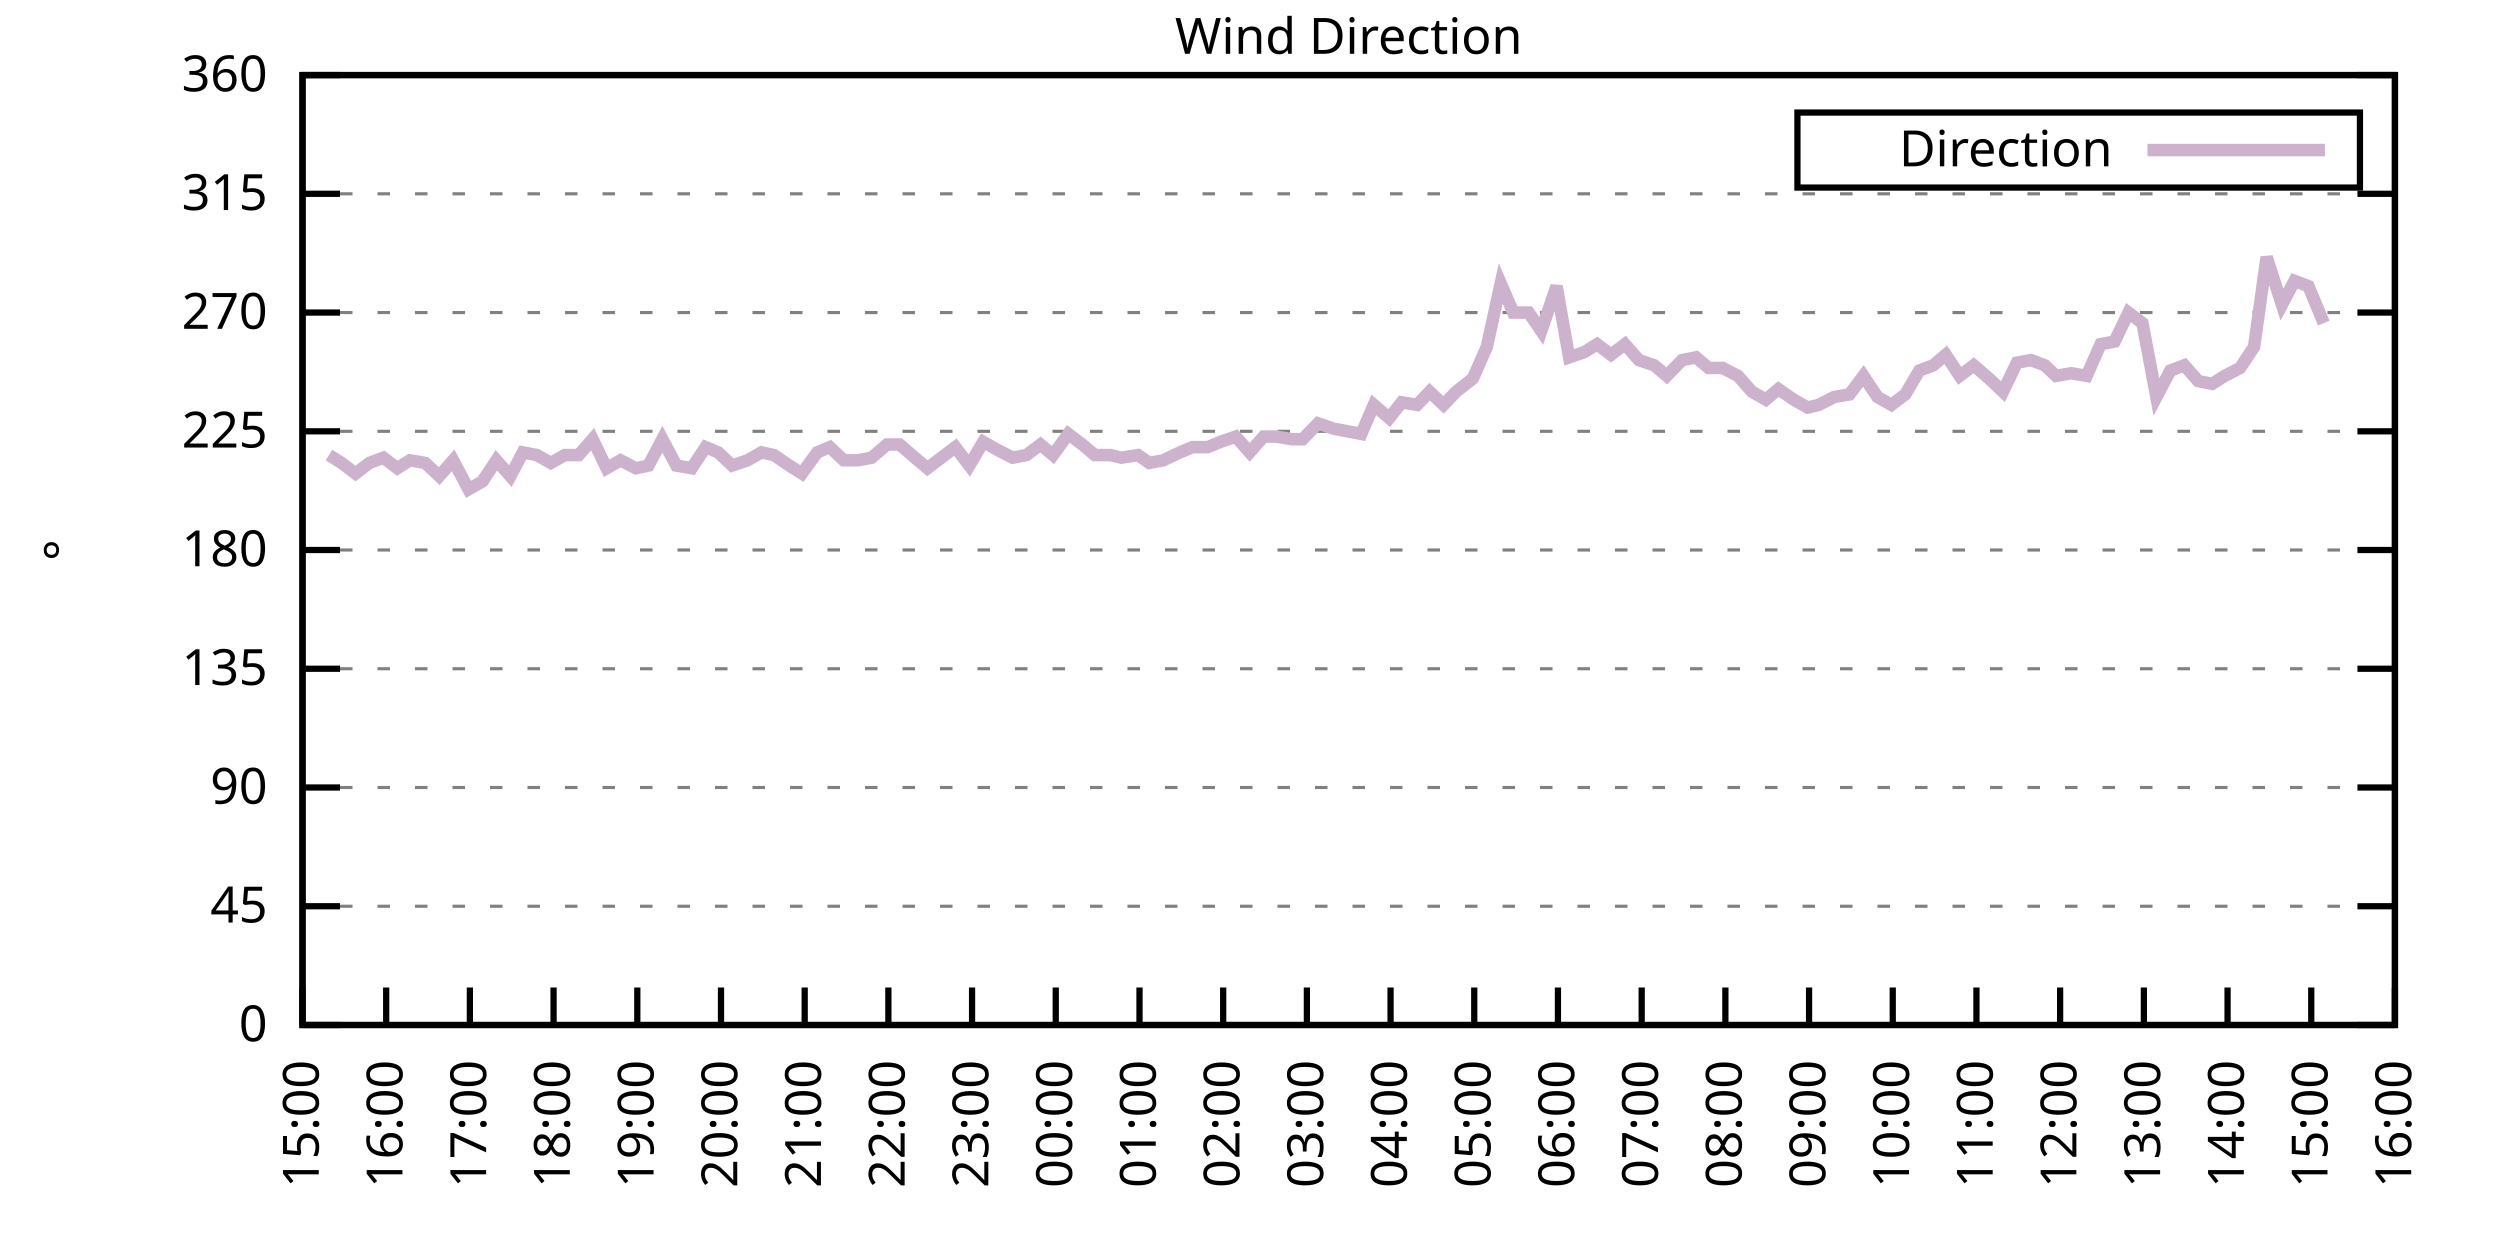
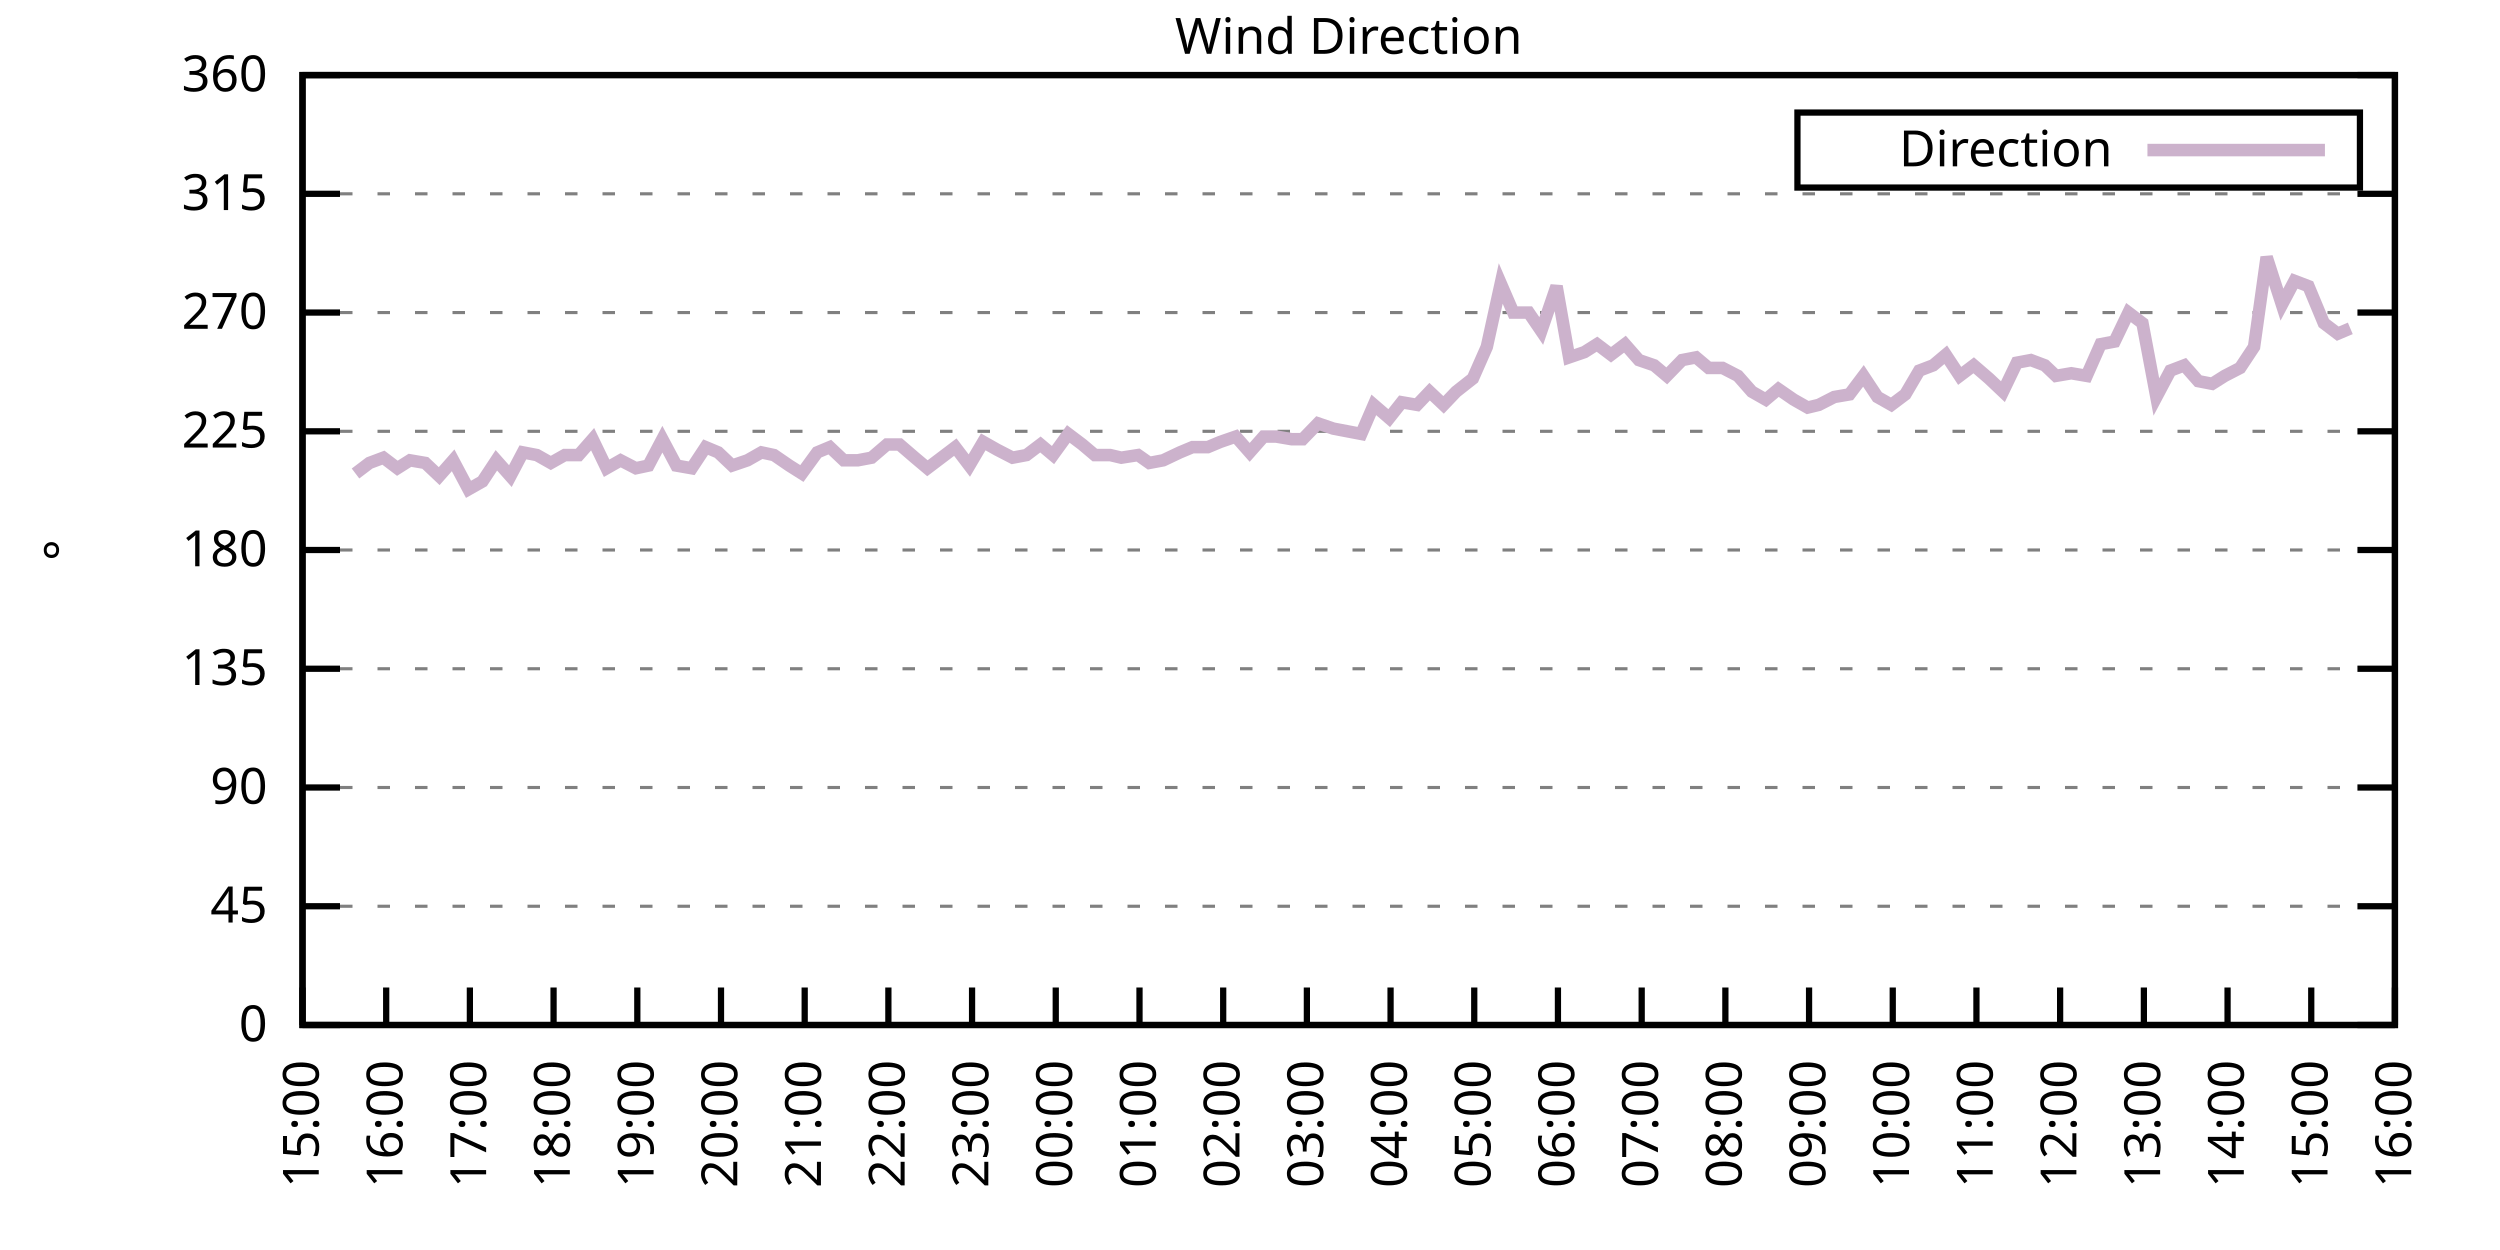
<svg xmlns="http://www.w3.org/2000/svg" xmlns:xlink="http://www.w3.org/1999/xlink" width="400" height="200" viewBox="0 0 400 200">
  <g id="gnuplot_canvas">
    <rect x="0" y="0" width="400" height="200" fill="none" />
    <defs>
      <circle id="gpDot" r="0.5" stroke-width="0.5" stroke="currentColor" />
      <path id="gpPt0" stroke-width="0.333" stroke="currentColor" d="M-1,0 h2 M0,-1 v2" />
      <path id="gpPt1" stroke-width="0.333" stroke="currentColor" d="M-1,-1 L1,1 M1,-1 L-1,1" />
      <path id="gpPt2" stroke-width="0.333" stroke="currentColor" d="M-1,0 L1,0 M0,-1 L0,1 M-1,-1 L1,1 M-1,1 L1,-1" />
      <rect id="gpPt3" stroke-width="0.333" stroke="currentColor" x="-1" y="-1" width="2" height="2" />
      <rect id="gpPt4" stroke-width="0.333" stroke="currentColor" fill="currentColor" x="-1" y="-1" width="2" height="2" />
      <circle id="gpPt5" stroke-width="0.333" stroke="currentColor" cx="0" cy="0" r="1" />
      <use xlink:href="#gpPt5" id="gpPt6" fill="currentColor" stroke="none" />
      <path id="gpPt7" stroke-width="0.333" stroke="currentColor" d="M0,-1.33 L-1.33,0.67 L1.33,0.67 z" />
      <use xlink:href="#gpPt7" id="gpPt8" fill="currentColor" stroke="none" />
      <use xlink:href="#gpPt7" id="gpPt9" stroke="currentColor" transform="rotate(180)" />
      <use xlink:href="#gpPt9" id="gpPt10" fill="currentColor" stroke="none" />
      <use xlink:href="#gpPt3" id="gpPt11" stroke="currentColor" transform="rotate(45)" />
      <use xlink:href="#gpPt11" id="gpPt12" fill="currentColor" stroke="none" />
      <path id="gpPt13" stroke-width="0.333" stroke="currentColor" d="M0,1.330 L1.265,0.411 L0.782,-1.067 L-0.782,-1.076 L-1.265,0.411 z" />
      <use xlink:href="#gpPt13" id="gpPt14" fill="currentColor" stroke="none" />
      <filter id="textbox" filterUnits="objectBoundingBox" x="0" y="0" height="1" width="1">
        <feFlood flood-color="white" flood-opacity="1" result="bgnd" />
        <feComposite in="SourceGraphic" in2="bgnd" operator="atop" />
      </filter>
      <filter id="greybox" filterUnits="objectBoundingBox" x="0" y="0" height="1" width="1">
        <feFlood flood-color="lightgrey" flood-opacity="1" result="grey" />
        <feComposite in="SourceGraphic" in2="grey" operator="atop" />
      </filter>
    </defs>
    <g fill="none" color="white" stroke="currentColor" stroke-width="1.00" stroke-linecap="butt" stroke-linejoin="miter">
</g>
    <g fill="none" color="black" stroke="currentColor" stroke-width="1.00" stroke-linecap="butt" stroke-linejoin="miter">
      <g stroke="none" shape-rendering="crispEdges">
        <polygon fill="rgb(255, 255, 255)" points="48.40,164.00 383.18,164.00 383.18,12.02 48.40,12.02 " />
      </g>
    </g>
    <g fill="none" color="black" stroke="currentColor" stroke-width="1.00" stroke-linecap="butt" stroke-linejoin="miter">
</g>
    <g fill="none" color="black" stroke="black" stroke-width="0.50" stroke-linecap="butt" stroke-linejoin="miter">
</g>
    <g fill="none" color="gray" stroke="currentColor" stroke-width="0.50" stroke-linecap="butt" stroke-linejoin="miter">
      <path stroke="gray" stroke-dasharray="2,4" class="gridline" d="M48.40,164.00 L383.19,164.00  " />
    </g>
    <g fill="none" color="gray" stroke="gray" stroke-width="1.00" stroke-linecap="butt" stroke-linejoin="miter">
</g>
    <g fill="none" color="black" stroke="currentColor" stroke-width="1.00" stroke-linecap="butt" stroke-linejoin="miter">
      <path stroke="black" d="M48.40,164.00 L54.40,164.00 M383.19,164.00 L377.19,164.00  " />
      <g transform="translate(42.80,166.60)" stroke="none" fill="black" font-family="Sans" font-size="8.00" text-anchor="end">
        <text>
          <tspan font-family="Sans"> 0</tspan>
        </text>
      </g>
    </g>
    <g fill="none" color="black" stroke="currentColor" stroke-width="1.00" stroke-linecap="butt" stroke-linejoin="miter">
</g>
    <g fill="none" color="black" stroke="black" stroke-width="0.50" stroke-linecap="butt" stroke-linejoin="miter">
</g>
    <g fill="none" color="gray" stroke="currentColor" stroke-width="0.50" stroke-linecap="butt" stroke-linejoin="miter">
      <path stroke="gray" stroke-dasharray="2,4" class="gridline" d="M48.40,145.00 L383.19,145.00  " />
    </g>
    <g fill="none" color="gray" stroke="gray" stroke-width="1.00" stroke-linecap="butt" stroke-linejoin="miter">
</g>
    <g fill="none" color="black" stroke="currentColor" stroke-width="1.00" stroke-linecap="butt" stroke-linejoin="miter">
      <path stroke="black" d="M48.40,145.00 L54.40,145.00 M383.19,145.00 L377.19,145.00  " />
      <g transform="translate(42.80,147.60)" stroke="none" fill="black" font-family="Sans" font-size="8.00" text-anchor="end">
        <text>
          <tspan font-family="Sans"> 45</tspan>
        </text>
      </g>
    </g>
    <g fill="none" color="black" stroke="currentColor" stroke-width="1.00" stroke-linecap="butt" stroke-linejoin="miter">
</g>
    <g fill="none" color="black" stroke="black" stroke-width="0.50" stroke-linecap="butt" stroke-linejoin="miter">
</g>
    <g fill="none" color="gray" stroke="currentColor" stroke-width="0.50" stroke-linecap="butt" stroke-linejoin="miter">
      <path stroke="gray" stroke-dasharray="2,4" class="gridline" d="M48.40,126.00 L383.19,126.00  " />
    </g>
    <g fill="none" color="gray" stroke="gray" stroke-width="1.00" stroke-linecap="butt" stroke-linejoin="miter">
</g>
    <g fill="none" color="black" stroke="currentColor" stroke-width="1.00" stroke-linecap="butt" stroke-linejoin="miter">
      <path stroke="black" d="M48.40,126.00 L54.40,126.00 M383.19,126.00 L377.19,126.00  " />
      <g transform="translate(42.80,128.60)" stroke="none" fill="black" font-family="Sans" font-size="8.00" text-anchor="end">
        <text>
          <tspan font-family="Sans"> 90</tspan>
        </text>
      </g>
    </g>
    <g fill="none" color="black" stroke="currentColor" stroke-width="1.00" stroke-linecap="butt" stroke-linejoin="miter">
</g>
    <g fill="none" color="black" stroke="black" stroke-width="0.50" stroke-linecap="butt" stroke-linejoin="miter">
</g>
    <g fill="none" color="gray" stroke="currentColor" stroke-width="0.50" stroke-linecap="butt" stroke-linejoin="miter">
      <path stroke="gray" stroke-dasharray="2,4" class="gridline" d="M48.40,107.00 L383.19,107.00  " />
    </g>
    <g fill="none" color="gray" stroke="gray" stroke-width="1.00" stroke-linecap="butt" stroke-linejoin="miter">
</g>
    <g fill="none" color="black" stroke="currentColor" stroke-width="1.00" stroke-linecap="butt" stroke-linejoin="miter">
      <path stroke="black" d="M48.40,107.00 L54.40,107.00 M383.19,107.00 L377.19,107.00  " />
      <g transform="translate(42.80,109.60)" stroke="none" fill="black" font-family="Sans" font-size="8.00" text-anchor="end">
        <text>
          <tspan font-family="Sans"> 135</tspan>
        </text>
      </g>
    </g>
    <g fill="none" color="black" stroke="currentColor" stroke-width="1.00" stroke-linecap="butt" stroke-linejoin="miter">
</g>
    <g fill="none" color="black" stroke="black" stroke-width="0.50" stroke-linecap="butt" stroke-linejoin="miter">
</g>
    <g fill="none" color="gray" stroke="currentColor" stroke-width="0.50" stroke-linecap="butt" stroke-linejoin="miter">
      <path stroke="gray" stroke-dasharray="2,4" class="gridline" d="M48.40,88.00 L383.19,88.00  " />
    </g>
    <g fill="none" color="gray" stroke="gray" stroke-width="1.00" stroke-linecap="butt" stroke-linejoin="miter">
</g>
    <g fill="none" color="black" stroke="currentColor" stroke-width="1.00" stroke-linecap="butt" stroke-linejoin="miter">
      <path stroke="black" d="M48.40,88.00 L54.40,88.00 M383.19,88.00 L377.19,88.00  " />
      <g transform="translate(42.80,90.60)" stroke="none" fill="black" font-family="Sans" font-size="8.00" text-anchor="end">
        <text>
          <tspan font-family="Sans"> 180</tspan>
        </text>
      </g>
    </g>
    <g fill="none" color="black" stroke="currentColor" stroke-width="1.00" stroke-linecap="butt" stroke-linejoin="miter">
</g>
    <g fill="none" color="black" stroke="black" stroke-width="0.50" stroke-linecap="butt" stroke-linejoin="miter">
</g>
    <g fill="none" color="gray" stroke="currentColor" stroke-width="0.50" stroke-linecap="butt" stroke-linejoin="miter">
      <path stroke="gray" stroke-dasharray="2,4" class="gridline" d="M48.40,69.01 L383.19,69.01  " />
    </g>
    <g fill="none" color="gray" stroke="gray" stroke-width="1.00" stroke-linecap="butt" stroke-linejoin="miter">
</g>
    <g fill="none" color="black" stroke="currentColor" stroke-width="1.00" stroke-linecap="butt" stroke-linejoin="miter">
      <path stroke="black" d="M48.40,69.01 L54.40,69.01 M383.19,69.01 L377.19,69.01  " />
      <g transform="translate(42.80,71.61)" stroke="none" fill="black" font-family="Sans" font-size="8.00" text-anchor="end">
        <text>
          <tspan font-family="Sans"> 225</tspan>
        </text>
      </g>
    </g>
    <g fill="none" color="black" stroke="currentColor" stroke-width="1.00" stroke-linecap="butt" stroke-linejoin="miter">
</g>
    <g fill="none" color="black" stroke="black" stroke-width="0.50" stroke-linecap="butt" stroke-linejoin="miter">
</g>
    <g fill="none" color="gray" stroke="currentColor" stroke-width="0.50" stroke-linecap="butt" stroke-linejoin="miter">
      <path stroke="gray" stroke-dasharray="2,4" class="gridline" d="M48.40,50.01 L383.19,50.01  " />
    </g>
    <g fill="none" color="gray" stroke="gray" stroke-width="1.00" stroke-linecap="butt" stroke-linejoin="miter">
</g>
    <g fill="none" color="black" stroke="currentColor" stroke-width="1.00" stroke-linecap="butt" stroke-linejoin="miter">
      <path stroke="black" d="M48.40,50.01 L54.40,50.01 M383.19,50.01 L377.19,50.01  " />
      <g transform="translate(42.80,52.61)" stroke="none" fill="black" font-family="Sans" font-size="8.00" text-anchor="end">
        <text>
          <tspan font-family="Sans"> 270</tspan>
        </text>
      </g>
    </g>
    <g fill="none" color="black" stroke="currentColor" stroke-width="1.00" stroke-linecap="butt" stroke-linejoin="miter">
</g>
    <g fill="none" color="black" stroke="black" stroke-width="0.50" stroke-linecap="butt" stroke-linejoin="miter">
</g>
    <g fill="none" color="gray" stroke="currentColor" stroke-width="0.50" stroke-linecap="butt" stroke-linejoin="miter">
      <path stroke="gray" stroke-dasharray="2,4" class="gridline" d="M48.40,31.01 L383.19,31.01  " />
    </g>
    <g fill="none" color="gray" stroke="gray" stroke-width="1.00" stroke-linecap="butt" stroke-linejoin="miter">
</g>
    <g fill="none" color="black" stroke="currentColor" stroke-width="1.00" stroke-linecap="butt" stroke-linejoin="miter">
      <path stroke="black" d="M48.40,31.01 L54.40,31.01 M383.19,31.01 L377.19,31.01  " />
      <g transform="translate(42.80,33.61)" stroke="none" fill="black" font-family="Sans" font-size="8.00" text-anchor="end">
        <text>
          <tspan font-family="Sans"> 315</tspan>
        </text>
      </g>
    </g>
    <g fill="none" color="black" stroke="currentColor" stroke-width="1.00" stroke-linecap="butt" stroke-linejoin="miter">
</g>
    <g fill="none" color="black" stroke="black" stroke-width="0.50" stroke-linecap="butt" stroke-linejoin="miter">
</g>
    <g fill="none" color="gray" stroke="currentColor" stroke-width="0.50" stroke-linecap="butt" stroke-linejoin="miter">
      <path stroke="gray" stroke-dasharray="2,4" class="gridline" d="M48.40,12.01 L383.19,12.01  " />
    </g>
    <g fill="none" color="gray" stroke="gray" stroke-width="1.00" stroke-linecap="butt" stroke-linejoin="miter">
</g>
    <g fill="none" color="black" stroke="currentColor" stroke-width="1.00" stroke-linecap="butt" stroke-linejoin="miter">
      <path stroke="black" d="M48.40,12.01 L54.40,12.01 M383.19,12.01 L377.19,12.01  " />
      <g transform="translate(42.80,14.61)" stroke="none" fill="black" font-family="Sans" font-size="8.00" text-anchor="end">
        <text>
          <tspan font-family="Sans"> 360</tspan>
        </text>
      </g>
    </g>
    <g fill="none" color="black" stroke="currentColor" stroke-width="1.00" stroke-linecap="butt" stroke-linejoin="miter">
      <path stroke="black" d="M48.40,164.00 L48.40,158.00  " />
      <g transform="translate(51.00,169.60) rotate(270.00)" stroke="none" fill="black" font-family="Sans" font-size="8.00" text-anchor="end">
        <text>
          <tspan font-family="Sans">15:00</tspan>
        </text>
      </g>
    </g>
    <g fill="none" color="black" stroke="currentColor" stroke-width="1.00" stroke-linecap="butt" stroke-linejoin="miter">
      <path stroke="black" d="M61.79,164.00 L61.79,158.00  " />
      <g transform="translate(64.39,169.60) rotate(270.00)" stroke="none" fill="black" font-family="Sans" font-size="8.00" text-anchor="end">
        <text>
          <tspan font-family="Sans">16:00</tspan>
        </text>
      </g>
    </g>
    <g fill="none" color="black" stroke="currentColor" stroke-width="1.00" stroke-linecap="butt" stroke-linejoin="miter">
      <path stroke="black" d="M75.18,164.00 L75.18,158.00  " />
      <g transform="translate(77.78,169.60) rotate(270.00)" stroke="none" fill="black" font-family="Sans" font-size="8.00" text-anchor="end">
        <text>
          <tspan font-family="Sans">17:00</tspan>
        </text>
      </g>
    </g>
    <g fill="none" color="black" stroke="currentColor" stroke-width="1.00" stroke-linecap="butt" stroke-linejoin="miter">
      <path stroke="black" d="M88.57,164.00 L88.57,158.00  " />
      <g transform="translate(91.17,169.60) rotate(270.00)" stroke="none" fill="black" font-family="Sans" font-size="8.00" text-anchor="end">
        <text>
          <tspan font-family="Sans">18:00</tspan>
        </text>
      </g>
    </g>
    <g fill="none" color="black" stroke="currentColor" stroke-width="1.00" stroke-linecap="butt" stroke-linejoin="miter">
      <path stroke="black" d="M101.97,164.00 L101.97,158.00  " />
      <g transform="translate(104.57,169.60) rotate(270.00)" stroke="none" fill="black" font-family="Sans" font-size="8.00" text-anchor="end">
        <text>
          <tspan font-family="Sans">19:00</tspan>
        </text>
      </g>
    </g>
    <g fill="none" color="black" stroke="currentColor" stroke-width="1.00" stroke-linecap="butt" stroke-linejoin="miter">
      <path stroke="black" d="M115.36,164.00 L115.36,158.00  " />
      <g transform="translate(117.96,169.60) rotate(270.00)" stroke="none" fill="black" font-family="Sans" font-size="8.00" text-anchor="end">
        <text>
          <tspan font-family="Sans">20:00</tspan>
        </text>
      </g>
    </g>
    <g fill="none" color="black" stroke="currentColor" stroke-width="1.00" stroke-linecap="butt" stroke-linejoin="miter">
      <path stroke="black" d="M128.75,164.00 L128.75,158.00  " />
      <g transform="translate(131.35,169.60) rotate(270.00)" stroke="none" fill="black" font-family="Sans" font-size="8.00" text-anchor="end">
        <text>
          <tspan font-family="Sans">21:00</tspan>
        </text>
      </g>
    </g>
    <g fill="none" color="black" stroke="currentColor" stroke-width="1.00" stroke-linecap="butt" stroke-linejoin="miter">
      <path stroke="black" d="M142.14,164.00 L142.14,158.00  " />
      <g transform="translate(144.74,169.60) rotate(270.00)" stroke="none" fill="black" font-family="Sans" font-size="8.00" text-anchor="end">
        <text>
          <tspan font-family="Sans">22:00</tspan>
        </text>
      </g>
    </g>
    <g fill="none" color="black" stroke="currentColor" stroke-width="1.00" stroke-linecap="butt" stroke-linejoin="miter">
      <path stroke="black" d="M155.53,164.00 L155.53,158.00  " />
      <g transform="translate(158.13,169.60) rotate(270.00)" stroke="none" fill="black" font-family="Sans" font-size="8.00" text-anchor="end">
        <text>
          <tspan font-family="Sans">23:00</tspan>
        </text>
      </g>
    </g>
    <g fill="none" color="black" stroke="currentColor" stroke-width="1.00" stroke-linecap="butt" stroke-linejoin="miter">
      <path stroke="black" d="M168.92,164.00 L168.92,158.00  " />
      <g transform="translate(171.52,169.60) rotate(270.00)" stroke="none" fill="black" font-family="Sans" font-size="8.00" text-anchor="end">
        <text>
          <tspan font-family="Sans">00:00</tspan>
        </text>
      </g>
    </g>
    <g fill="none" color="black" stroke="currentColor" stroke-width="1.00" stroke-linecap="butt" stroke-linejoin="miter">
      <path stroke="black" d="M182.32,164.00 L182.32,158.00  " />
      <g transform="translate(184.92,169.60) rotate(270.00)" stroke="none" fill="black" font-family="Sans" font-size="8.00" text-anchor="end">
        <text>
          <tspan font-family="Sans">01:00</tspan>
        </text>
      </g>
    </g>
    <g fill="none" color="black" stroke="currentColor" stroke-width="1.00" stroke-linecap="butt" stroke-linejoin="miter">
      <path stroke="black" d="M195.71,164.00 L195.71,158.00  " />
      <g transform="translate(198.31,169.60) rotate(270.00)" stroke="none" fill="black" font-family="Sans" font-size="8.00" text-anchor="end">
        <text>
          <tspan font-family="Sans">02:00</tspan>
        </text>
      </g>
    </g>
    <g fill="none" color="black" stroke="currentColor" stroke-width="1.00" stroke-linecap="butt" stroke-linejoin="miter">
      <path stroke="black" d="M209.10,164.00 L209.10,158.00  " />
      <g transform="translate(211.70,169.60) rotate(270.00)" stroke="none" fill="black" font-family="Sans" font-size="8.00" text-anchor="end">
        <text>
          <tspan font-family="Sans">03:00</tspan>
        </text>
      </g>
    </g>
    <g fill="none" color="black" stroke="currentColor" stroke-width="1.00" stroke-linecap="butt" stroke-linejoin="miter">
      <path stroke="black" d="M222.49,164.00 L222.49,158.00  " />
      <g transform="translate(225.09,169.60) rotate(270.00)" stroke="none" fill="black" font-family="Sans" font-size="8.00" text-anchor="end">
        <text>
          <tspan font-family="Sans">04:00</tspan>
        </text>
      </g>
    </g>
    <g fill="none" color="black" stroke="currentColor" stroke-width="1.00" stroke-linecap="butt" stroke-linejoin="miter">
      <path stroke="black" d="M235.88,164.00 L235.88,158.00  " />
      <g transform="translate(238.48,169.60) rotate(270.00)" stroke="none" fill="black" font-family="Sans" font-size="8.00" text-anchor="end">
        <text>
          <tspan font-family="Sans">05:00</tspan>
        </text>
      </g>
    </g>
    <g fill="none" color="black" stroke="currentColor" stroke-width="1.00" stroke-linecap="butt" stroke-linejoin="miter">
      <path stroke="black" d="M249.27,164.00 L249.27,158.00  " />
      <g transform="translate(251.87,169.60) rotate(270.00)" stroke="none" fill="black" font-family="Sans" font-size="8.00" text-anchor="end">
        <text>
          <tspan font-family="Sans">06:00</tspan>
        </text>
      </g>
    </g>
    <g fill="none" color="black" stroke="currentColor" stroke-width="1.00" stroke-linecap="butt" stroke-linejoin="miter">
      <path stroke="black" d="M262.67,164.00 L262.67,158.00  " />
      <g transform="translate(265.27,169.60) rotate(270.00)" stroke="none" fill="black" font-family="Sans" font-size="8.00" text-anchor="end">
        <text>
          <tspan font-family="Sans">07:00</tspan>
        </text>
      </g>
    </g>
    <g fill="none" color="black" stroke="currentColor" stroke-width="1.00" stroke-linecap="butt" stroke-linejoin="miter">
      <path stroke="black" d="M276.06,164.00 L276.06,158.00  " />
      <g transform="translate(278.66,169.60) rotate(270.00)" stroke="none" fill="black" font-family="Sans" font-size="8.00" text-anchor="end">
        <text>
          <tspan font-family="Sans">08:00</tspan>
        </text>
      </g>
    </g>
    <g fill="none" color="black" stroke="currentColor" stroke-width="1.00" stroke-linecap="butt" stroke-linejoin="miter">
      <path stroke="black" d="M289.45,164.00 L289.45,158.00  " />
      <g transform="translate(292.05,169.60) rotate(270.00)" stroke="none" fill="black" font-family="Sans" font-size="8.00" text-anchor="end">
        <text>
          <tspan font-family="Sans">09:00</tspan>
        </text>
      </g>
    </g>
    <g fill="none" color="black" stroke="currentColor" stroke-width="1.00" stroke-linecap="butt" stroke-linejoin="miter">
      <path stroke="black" d="M302.84,164.00 L302.84,158.00  " />
      <g transform="translate(305.44,169.60) rotate(270.00)" stroke="none" fill="black" font-family="Sans" font-size="8.00" text-anchor="end">
        <text>
          <tspan font-family="Sans">10:00</tspan>
        </text>
      </g>
    </g>
    <g fill="none" color="black" stroke="currentColor" stroke-width="1.00" stroke-linecap="butt" stroke-linejoin="miter">
      <path stroke="black" d="M316.23,164.00 L316.23,158.00  " />
      <g transform="translate(318.83,169.60) rotate(270.00)" stroke="none" fill="black" font-family="Sans" font-size="8.00" text-anchor="end">
        <text>
          <tspan font-family="Sans">11:00</tspan>
        </text>
      </g>
    </g>
    <g fill="none" color="black" stroke="currentColor" stroke-width="1.00" stroke-linecap="butt" stroke-linejoin="miter">
      <path stroke="black" d="M329.62,164.00 L329.62,158.00  " />
      <g transform="translate(332.22,169.60) rotate(270.00)" stroke="none" fill="black" font-family="Sans" font-size="8.00" text-anchor="end">
        <text>
          <tspan font-family="Sans">12:00</tspan>
        </text>
      </g>
    </g>
    <g fill="none" color="black" stroke="currentColor" stroke-width="1.00" stroke-linecap="butt" stroke-linejoin="miter">
      <path stroke="black" d="M343.02,164.00 L343.02,158.00  " />
      <g transform="translate(345.62,169.60) rotate(270.00)" stroke="none" fill="black" font-family="Sans" font-size="8.00" text-anchor="end">
        <text>
          <tspan font-family="Sans">13:00</tspan>
        </text>
      </g>
    </g>
    <g fill="none" color="black" stroke="currentColor" stroke-width="1.00" stroke-linecap="butt" stroke-linejoin="miter">
      <path stroke="black" d="M356.41,164.00 L356.41,158.00  " />
      <g transform="translate(359.01,169.60) rotate(270.00)" stroke="none" fill="black" font-family="Sans" font-size="8.00" text-anchor="end">
        <text>
          <tspan font-family="Sans">14:00</tspan>
        </text>
      </g>
    </g>
    <g fill="none" color="black" stroke="currentColor" stroke-width="1.00" stroke-linecap="butt" stroke-linejoin="miter">
      <path stroke="black" d="M369.80,164.00 L369.80,158.00  " />
      <g transform="translate(372.40,169.60) rotate(270.00)" stroke="none" fill="black" font-family="Sans" font-size="8.00" text-anchor="end">
        <text>
          <tspan font-family="Sans">15:00</tspan>
        </text>
      </g>
    </g>
    <g fill="none" color="black" stroke="currentColor" stroke-width="1.00" stroke-linecap="butt" stroke-linejoin="miter">
      <path stroke="black" d="M383.19,164.00 L383.19,158.00  " />
      <g transform="translate(385.79,169.60) rotate(270.00)" stroke="none" fill="black" font-family="Sans" font-size="8.00" text-anchor="end">
        <text>
          <tspan font-family="Sans">16:00</tspan>
        </text>
      </g>
    </g>
    <g fill="none" color="black" stroke="currentColor" stroke-width="1.00" stroke-linecap="butt" stroke-linejoin="miter">
</g>
    <g fill="none" color="black" stroke="currentColor" stroke-width="1.00" stroke-linecap="butt" stroke-linejoin="miter">
      <path stroke="black" d="M48.40,12.01 L48.40,164.00 L383.19,164.00 L383.19,12.01 L48.40,12.01 Z  " />
    </g>
    <g fill="none" color="black" stroke="currentColor" stroke-width="1.00" stroke-linecap="butt" stroke-linejoin="miter">
</g>
    <g fill="none" color="black" stroke="currentColor" stroke-width="1.00" stroke-linecap="butt" stroke-linejoin="miter">
      <path stroke="black" d="M287.59,30.01 L287.59,18.01 L377.59,18.01 L377.59,30.01 L287.59,30.01 Z  " />
    </g>
    <g id="Wind_direction_plot_1">
      <g fill="none" color="white" stroke="black" stroke-width="2.00" stroke-linecap="butt" stroke-linejoin="miter">
</g>
      <g fill="none" color="black" stroke="currentColor" stroke-width="2.00" stroke-linecap="butt" stroke-linejoin="miter">
        <g transform="translate(337.99,26.61)" stroke="none" fill="black" font-family="Sans" font-size="8.00" text-anchor="end">
          <text>
            <tspan font-family="Sans">Direction</tspan>
          </text>
        </g>
      </g>
      <g fill="none" color="black" stroke="currentColor" stroke-width="2.00" stroke-linecap="butt" stroke-linejoin="miter">
-         <path stroke="rgb(204, 178, 204)" d="M343.59,24.01 L371.99,24.01 M52.64,72.81 L54.65,74.07 L56.88,75.76 L59.11,74.07 L61.35,73.23 L63.58,74.92   L65.59,73.65 L68.04,74.07 L70.27,76.18 L72.50,73.65 L74.96,78.29 L77.19,77.03 L79.42,73.65 L81.66,76.18   L83.66,72.38 L85.90,72.81 L88.13,74.07 L90.36,72.81 L92.59,72.81 L94.82,70.27 L97.06,74.92 L99.29,73.65   L101.74,74.92 L103.75,74.49 L105.98,70.27 L108.22,74.49 L110.67,74.92 L112.90,71.54 L114.91,72.38 L117.14,74.49   L119.60,73.65 L121.83,72.38 L123.84,72.81 L126.29,74.49 L128.30,75.76 L130.76,72.38 L132.77,71.54 L135.00,73.65   L137.23,73.65 L139.46,73.23 L141.92,71.12 L143.93,71.12 L146.38,73.23 L148.39,74.92 L150.62,73.23 L152.85,71.54   L155.09,74.49 L157.32,70.70 L159.55,71.96 L162.01,73.23 L164.24,72.81 L166.47,71.12 L168.48,72.81 L170.93,69.43   L173.17,71.12 L175.17,72.81 L177.63,72.81 L179.41,73.23 L182.09,72.81 L183.88,74.07 L186.11,73.65 L188.79,72.38   L190.80,71.54 L193.25,71.54 L195.26,70.70 L197.72,69.85 L199.95,72.38 L202.18,69.85 L204.19,69.85 L206.64,70.27   L208.43,70.27 L210.88,67.74 L213.34,68.58 L217.80,69.43 L219.81,64.78 L222.27,66.90 L224.28,64.36 L226.73,64.78   L228.74,62.67 L230.97,64.78 L232.98,62.67 L235.66,60.56 L237.89,55.50 L240.12,45.36 L242.13,50.01 L244.59,50.01   L246.60,52.96 L249.05,45.79 L251.06,57.18 L253.51,56.34 L255.52,55.07 L257.76,56.76 L259.99,55.07 L262.22,57.61   L264.67,58.45 L266.68,60.14 L269.14,57.61 L271.37,57.18 L273.38,58.87 L275.61,58.87 L278.07,60.14 L280.30,62.67   L282.53,63.94 L284.54,62.25 L286.99,63.94 L289.23,65.21 L291.01,64.78 L293.47,63.52 L295.92,63.10 L298.15,60.14   L300.39,63.52 L302.62,64.78 L304.85,63.10 L307.08,59.30 L309.31,58.45 L311.32,56.76 L313.55,60.14 L315.79,58.45   L318.24,60.56 L320.47,62.67 L322.70,58.03 L324.94,57.61 L327.17,58.45 L328.95,60.14 L331.41,59.72 L333.86,60.14   L336.10,55.07 L338.33,54.65 L340.56,50.01 L342.79,51.70 L345.02,63.52 L347.26,59.30 L349.49,58.45 L351.72,60.98   L353.95,61.41 L355.96,60.14 L358.42,58.87 L360.65,55.50 L362.66,41.14 L365.11,48.74 L367.12,44.94 L369.35,45.79   L371.81,51.70  " />
+         <path stroke="rgb(204, 178, 204)" d="M343.59,24.01 L371.99,24.01 M56.88,75.76 L59.11,74.07 L61.35,73.23 L63.58,74.92 L65.59,73.65 L68.04,74.07   L70.27,76.18 L72.50,73.65 L74.96,78.29 L77.19,77.03 L79.42,73.65 L81.66,76.18 L83.66,72.38 L85.90,72.81   L88.13,74.07 L90.36,72.81 L92.59,72.81 L94.82,70.27 L97.06,74.92 L99.29,73.65 L101.74,74.92 L103.75,74.49   L105.98,70.27 L108.22,74.49 L110.67,74.92 L112.90,71.54 L114.91,72.38 L117.14,74.49 L119.60,73.65 L121.83,72.38   L123.84,72.81 L126.29,74.49 L128.30,75.76 L130.76,72.38 L132.77,71.54 L135.00,73.65 L137.23,73.65 L139.46,73.23   L141.92,71.12 L143.93,71.12 L146.38,73.23 L148.39,74.92 L150.62,73.23 L152.85,71.54 L155.09,74.49 L157.32,70.70   L159.55,71.96 L162.01,73.23 L164.24,72.81 L166.47,71.12 L168.48,72.81 L170.93,69.43 L173.17,71.12 L175.17,72.81   L177.63,72.81 L179.41,73.23 L182.09,72.81 L183.88,74.07 L186.11,73.65 L188.79,72.38 L190.80,71.54 L193.25,71.54   L195.26,70.70 L197.72,69.85 L199.95,72.38 L202.18,69.85 L204.19,69.85 L206.64,70.27 L208.43,70.27 L210.88,67.74   L213.34,68.58 L217.80,69.43 L219.81,64.78 L222.27,66.90 L224.28,64.36 L226.73,64.78 L228.74,62.67 L230.97,64.78   L232.98,62.67 L235.66,60.56 L237.89,55.50 L240.12,45.36 L242.13,50.01 L244.59,50.01 L246.60,52.96 L249.05,45.79   L251.06,57.18 L253.51,56.34 L255.52,55.07 L257.76,56.76 L259.99,55.07 L262.22,57.61 L264.67,58.45 L266.68,60.14   L269.14,57.61 L271.37,57.18 L273.38,58.87 L275.61,58.87 L278.07,60.14 L280.30,62.67 L282.53,63.94 L284.54,62.25   L286.99,63.94 L289.23,65.21 L291.01,64.78 L293.47,63.52 L295.92,63.10 L298.15,60.14 L300.39,63.52 L302.62,64.78   L304.85,63.10 L307.08,59.30 L309.31,58.45 L311.32,56.76 L313.55,60.14 L315.79,58.45 L318.24,60.56 L320.47,62.67   L322.70,58.03 L324.94,57.61 L327.17,58.45 L328.95,60.14 L331.41,59.72 L333.86,60.14 L336.10,55.07 L338.33,54.65   L340.56,50.01 L342.79,51.70 L345.02,63.52 L347.26,59.30 L349.49,58.45 L351.72,60.98 L353.95,61.41 L355.96,60.14   L358.42,58.87 L360.65,55.50 L362.66,41.14 L365.11,48.74 L367.12,44.94 L369.35,45.79 L371.81,51.70 L374.04,53.39   L376.05,52.54  " />
      </g>
    </g>
    <g fill="none" color="black" stroke="currentColor" stroke-width="2.00" stroke-linecap="butt" stroke-linejoin="miter">
</g>
    <g fill="none" color="black" stroke="black" stroke-width="1.00" stroke-linecap="butt" stroke-linejoin="miter">
</g>
    <g fill="none" color="black" stroke="currentColor" stroke-width="1.00" stroke-linecap="butt" stroke-linejoin="miter">
      <path stroke="black" d="M48.40,12.01 L48.40,164.00 L383.19,164.00 L383.19,12.01 L48.40,12.01 Z  " />
      <g transform="translate(12.80,88.01) rotate(270.00)" stroke="none" fill="black" font-family="Sans" font-size="8.00" text-anchor="middle">
        <text>
          <tspan font-family="Sans">°</tspan>
        </text>
      </g>
    </g>
    <g fill="none" color="black" stroke="currentColor" stroke-width="1.00" stroke-linecap="butt" stroke-linejoin="miter">
</g>
    <g fill="none" color="black" stroke="currentColor" stroke-width="1.00" stroke-linecap="butt" stroke-linejoin="miter">
      <g transform="translate(215.79,8.61)" stroke="none" fill="black" font-family="Sans" font-size="8.00" text-anchor="middle">
        <text>
          <tspan font-family="Sans">Wind Direction</tspan>
        </text>
      </g>
    </g>
    <g fill="none" color="black" stroke="currentColor" stroke-width="1.00" stroke-linecap="butt" stroke-linejoin="miter">
</g>
  </g>
</svg>
